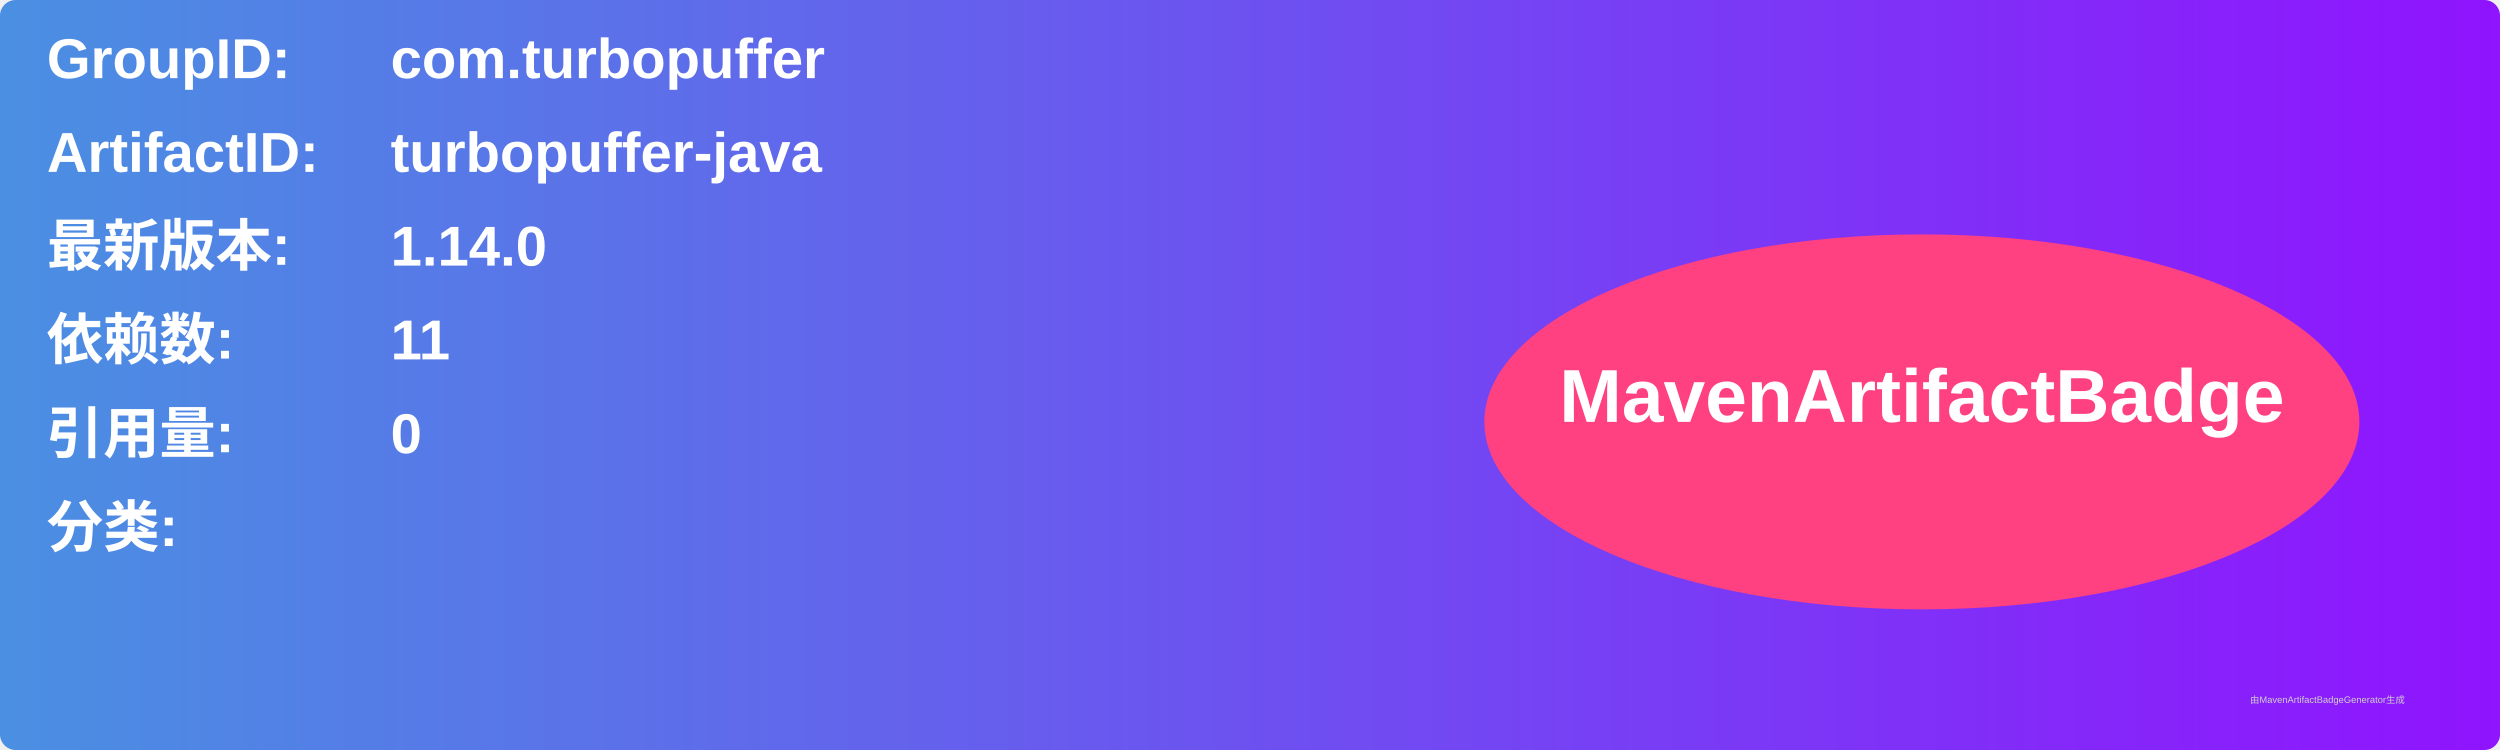
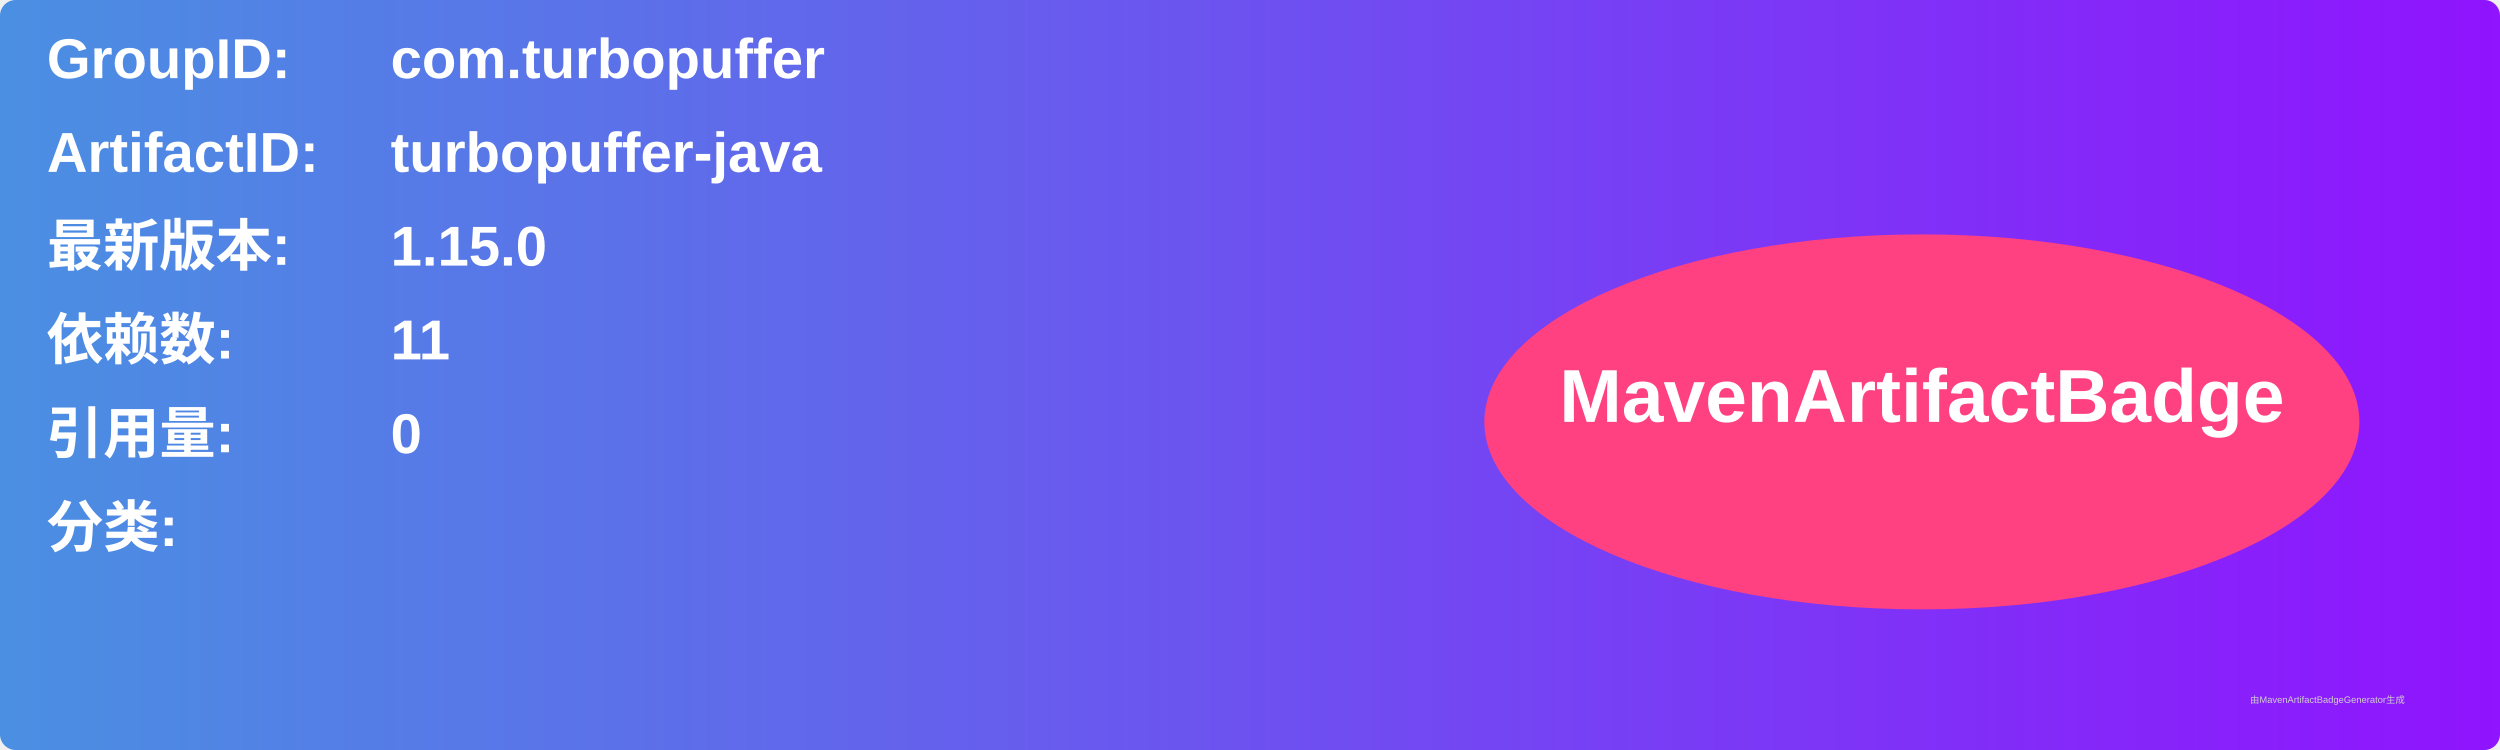
<svg xmlns="http://www.w3.org/2000/svg" width="800" height="240" viewBox="0 0 800 240">
  <linearGradient id="grad" x1="0%" y1="0%" x2="100%" y2="0%">
    <stop offset="0%" stop-color="#4a90e2" />
    <stop offset="100%" stop-color="#9013fe" />
  </linearGradient>
  <rect width="100%" height="100%" rx="5" ry="5" fill="url(#grad)" />
  <g transform="translate(15, 15)">
    <text x="0" y="10" font-family="Arial" font-size="18" fill="white" font-weight="bold" width="260">GroupID:</text>
    <text x="110" y="10" font-family="Arial" font-size="18" fill="white" font-weight="bold" width="460">com.turbopuffer</text>
    <text x="0" y="40" font-family="Arial" font-size="18" fill="white" font-weight="bold" width="260">ArtifactID:</text>
    <text x="110" y="40" font-family="Arial" font-size="18" fill="white" font-weight="bold" width="460">turbopuffer-java</text>
    <text x="0" y="70" font-family="Arial" font-size="18" fill="white" font-weight="bold">最新版本:</text>
    <text x="110" y="70" font-family="Arial" font-size="18" fill="white" font-weight="bold">
-       <tspan font-weight="bold">1.14.0</tspan>
+       <tspan font-weight="bold">1.15.0</tspan>
    </text>
    <text x="0" y="100" font-family="Arial" font-size="18" fill="white" font-weight="bold">依赖数: </text>
    <text x="110" y="100" font-family="Arial" font-size="18" fill="white">
      <tspan font-weight="bold">11</tspan>
    </text>
    <text x="0" y="130" font-family="Arial" font-size="18" fill="white" font-weight="bold">引用量: </text>
    <text x="110" y="130" font-family="Arial" font-size="18" fill="white">
      <tspan font-weight="bold">0</tspan>
    </text>
    <text x="0" y="160" font-family="Arial" font-size="18" fill="white" font-weight="bold">分类:</text>
    <text x="10" y="190" font-family="Arial" font-size="10" fill="white">
      <tspan font-weight="bold" />
    </text>
    <ellipse cx="600" cy="120" rx="140" ry="60" fill="#ff4081" />
    <text x="600" y="120" text-anchor="middle" font-family="Arial" font-size="24" fill="white" font-weight="bold">MavenArtifactBadge</text>
  </g>
  <text x="720" y="225" font-family="Arial" font-size="3" fill="#d0d0d0">由MavenArtifactBadgeGenerator生成</text>
</svg>
